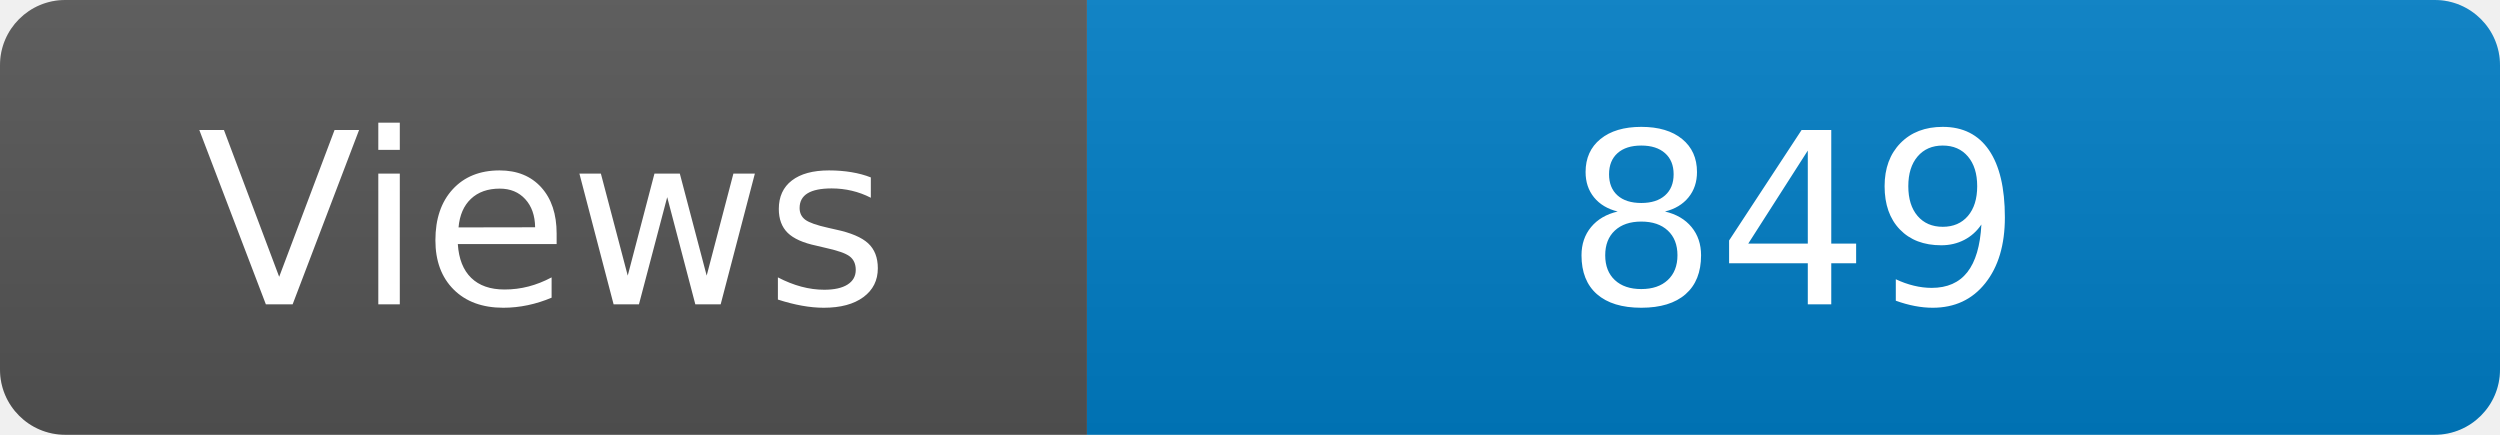
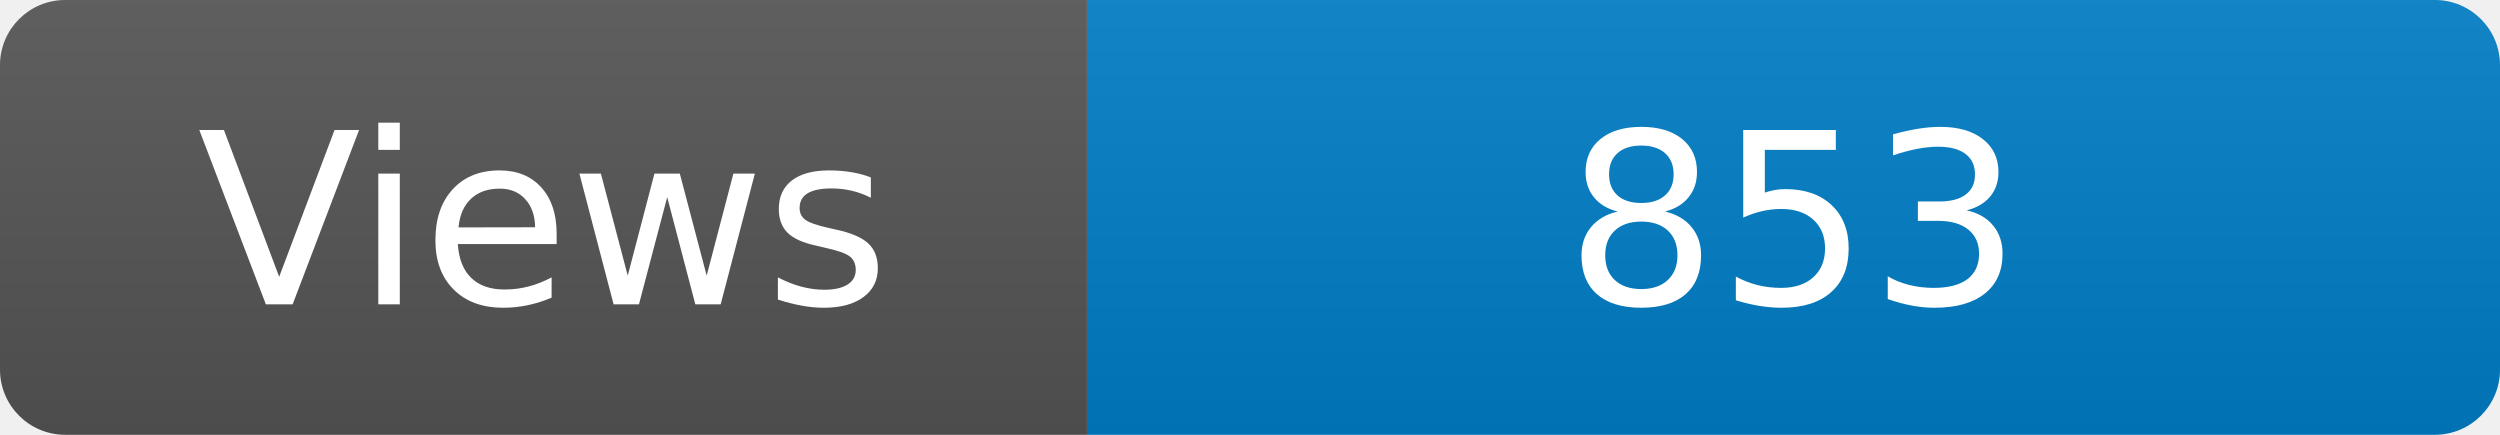
<svg xmlns="http://www.w3.org/2000/svg" width="115" height="20" role="img" aria-label="Maintained?: yes">
  <linearGradient id="s" x2="0" y2="100%">
    <stop offset="0" stop-color="#bbb" stop-opacity=".1" />
    <stop offset="1" stop-opacity=".1" />
  </linearGradient>
  <clipPath id="r">
    <rect width="115" height="20" rx="3" fill="#fff" />
  </clipPath>
  <g clip-path="url(#r)">
    <rect width="50" height="20" fill="#555" />
    <rect x="50" width="160" height="20" fill="#007ec6" />
    <rect width="115" height="20" fill="url(#s)" />
  </g>
  <g fill="#fff" text-anchor="middle" font-family="Verdana,Geneva,DejaVu Sans,sans-serif" font-size="110">
    <text x="250" y="140" transform="scale(.1)" fill="#fff">Views</text>
-     <text x="825" y="140" transform="scale(.1)" fill="#fff">849</text>
+     <text x="825" y="140" transform="scale(.1)" fill="#fff">853</text>
  </g>
</svg>
